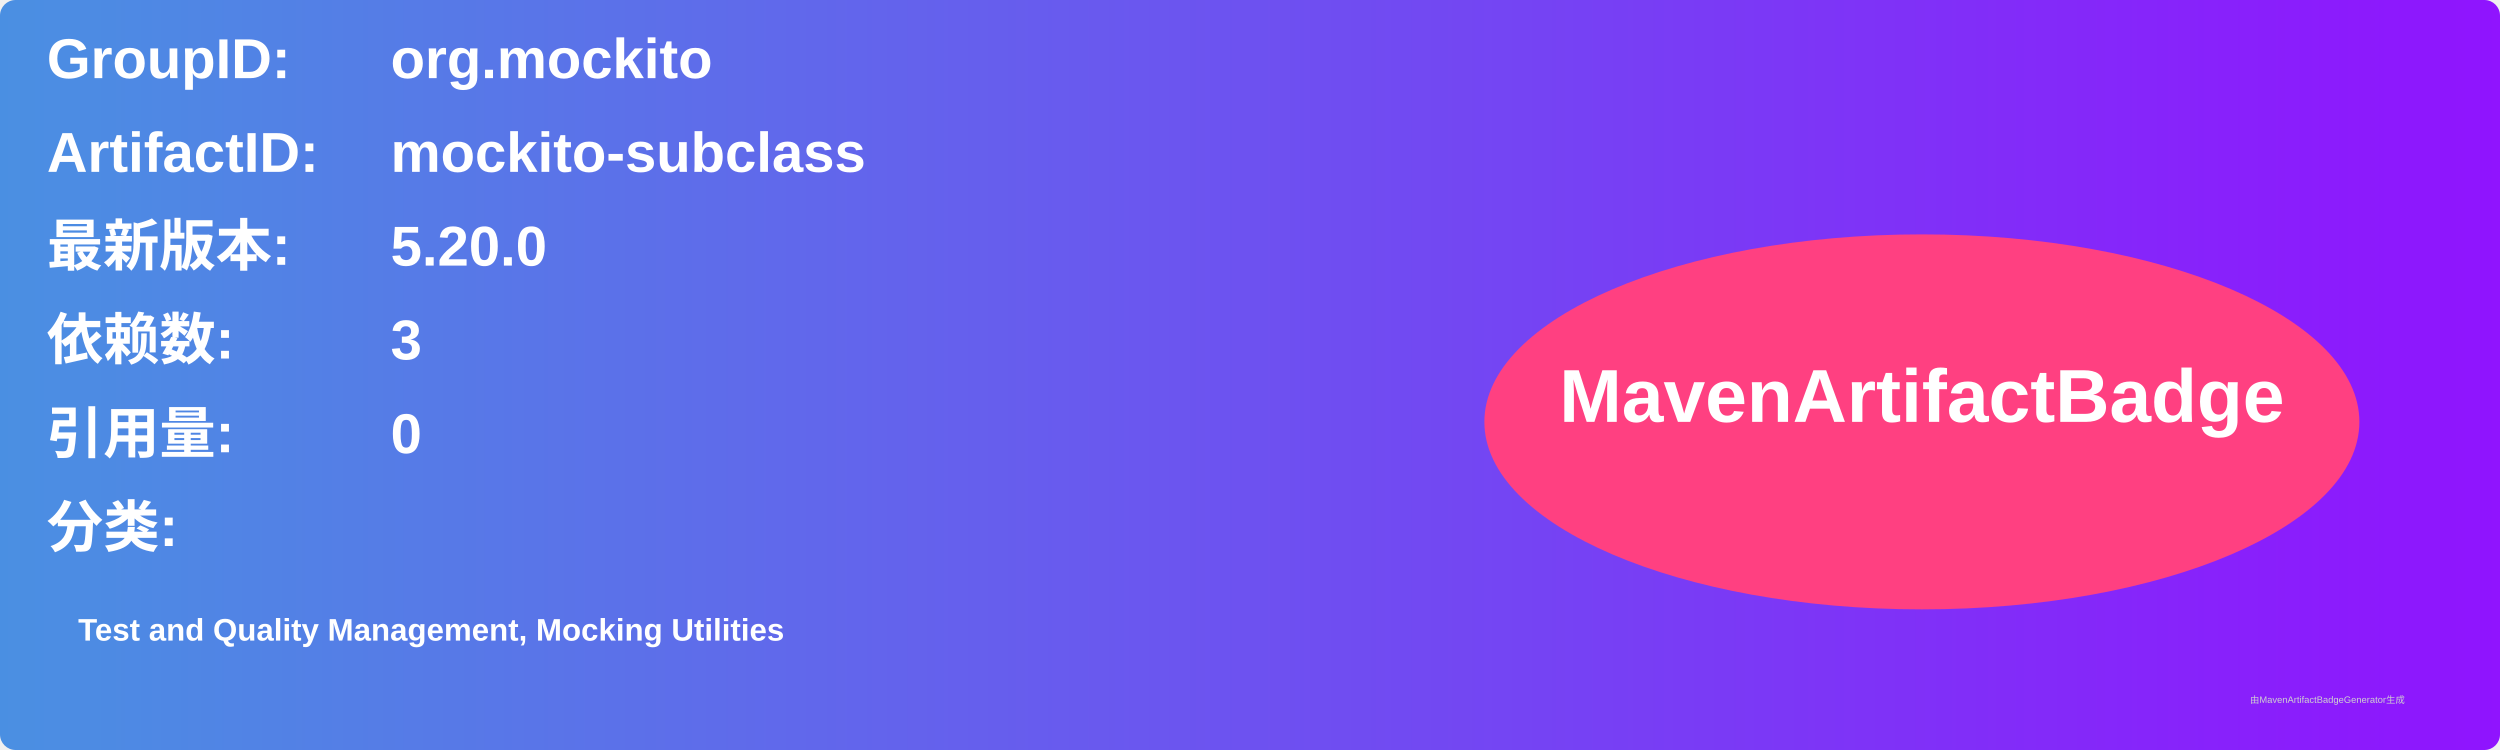
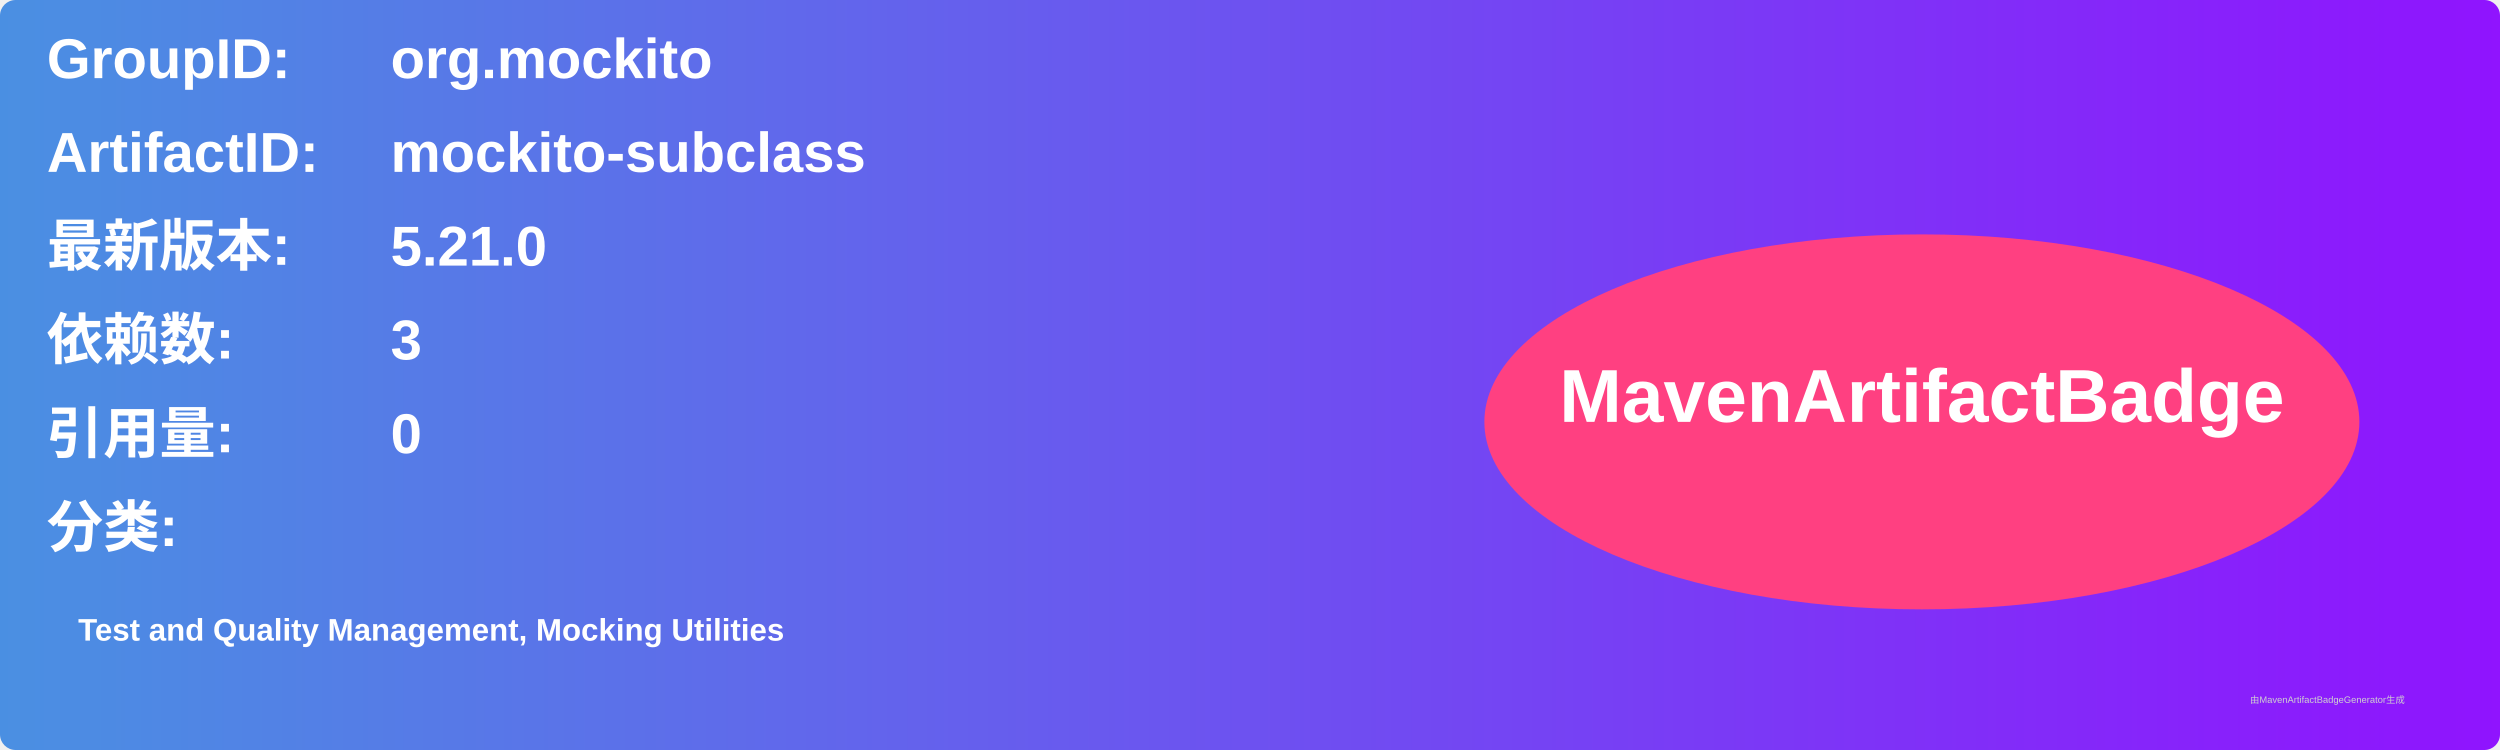
<svg xmlns="http://www.w3.org/2000/svg" width="800" height="240" viewBox="0 0 800 240">
  <linearGradient id="grad" x1="0%" y1="0%" x2="100%" y2="0%">
    <stop offset="0%" stop-color="#4a90e2" />
    <stop offset="100%" stop-color="#9013fe" />
  </linearGradient>
  <rect width="100%" height="100%" rx="5" ry="5" fill="url(#grad)" />
  <g transform="translate(15, 15)">
    <text x="0" y="10" font-family="Arial" font-size="18" fill="white" font-weight="bold" width="260">GroupID:</text>
    <text x="110" y="10" font-family="Arial" font-size="18" fill="white" font-weight="bold" width="460">org.mockito</text>
    <text x="0" y="40" font-family="Arial" font-size="18" fill="white" font-weight="bold" width="260">ArtifactID:</text>
    <text x="110" y="40" font-family="Arial" font-size="18" fill="white" font-weight="bold" width="460">mockito-subclass</text>
    <text x="0" y="70" font-family="Arial" font-size="18" fill="white" font-weight="bold">最新版本:</text>
    <text x="110" y="70" font-family="Arial" font-size="18" fill="white" font-weight="bold">
-       <tspan font-weight="bold">5.20.0</tspan>
+       <tspan font-weight="bold">5.21.0</tspan>
    </text>
    <text x="0" y="100" font-family="Arial" font-size="18" fill="white" font-weight="bold">依赖数: </text>
    <text x="110" y="100" font-family="Arial" font-size="18" fill="white">
      <tspan font-weight="bold">3</tspan>
    </text>
    <text x="0" y="130" font-family="Arial" font-size="18" fill="white" font-weight="bold">引用量: </text>
    <text x="110" y="130" font-family="Arial" font-size="18" fill="white">
      <tspan font-weight="bold">0</tspan>
    </text>
    <text x="0" y="160" font-family="Arial" font-size="18" fill="white" font-weight="bold">分类:</text>
    <text x="10" y="190" font-family="Arial" font-size="10" fill="white">
      <tspan font-weight="bold">Test and Quality Management, Mocking Utilities</tspan>
    </text>
    <ellipse cx="600" cy="120" rx="140" ry="60" fill="#ff4081" />
    <text x="600" y="120" text-anchor="middle" font-family="Arial" font-size="24" fill="white" font-weight="bold">MavenArtifactBadge</text>
  </g>
  <text x="720" y="225" font-family="Arial" font-size="3" fill="#d0d0d0">由MavenArtifactBadgeGenerator生成</text>
</svg>
